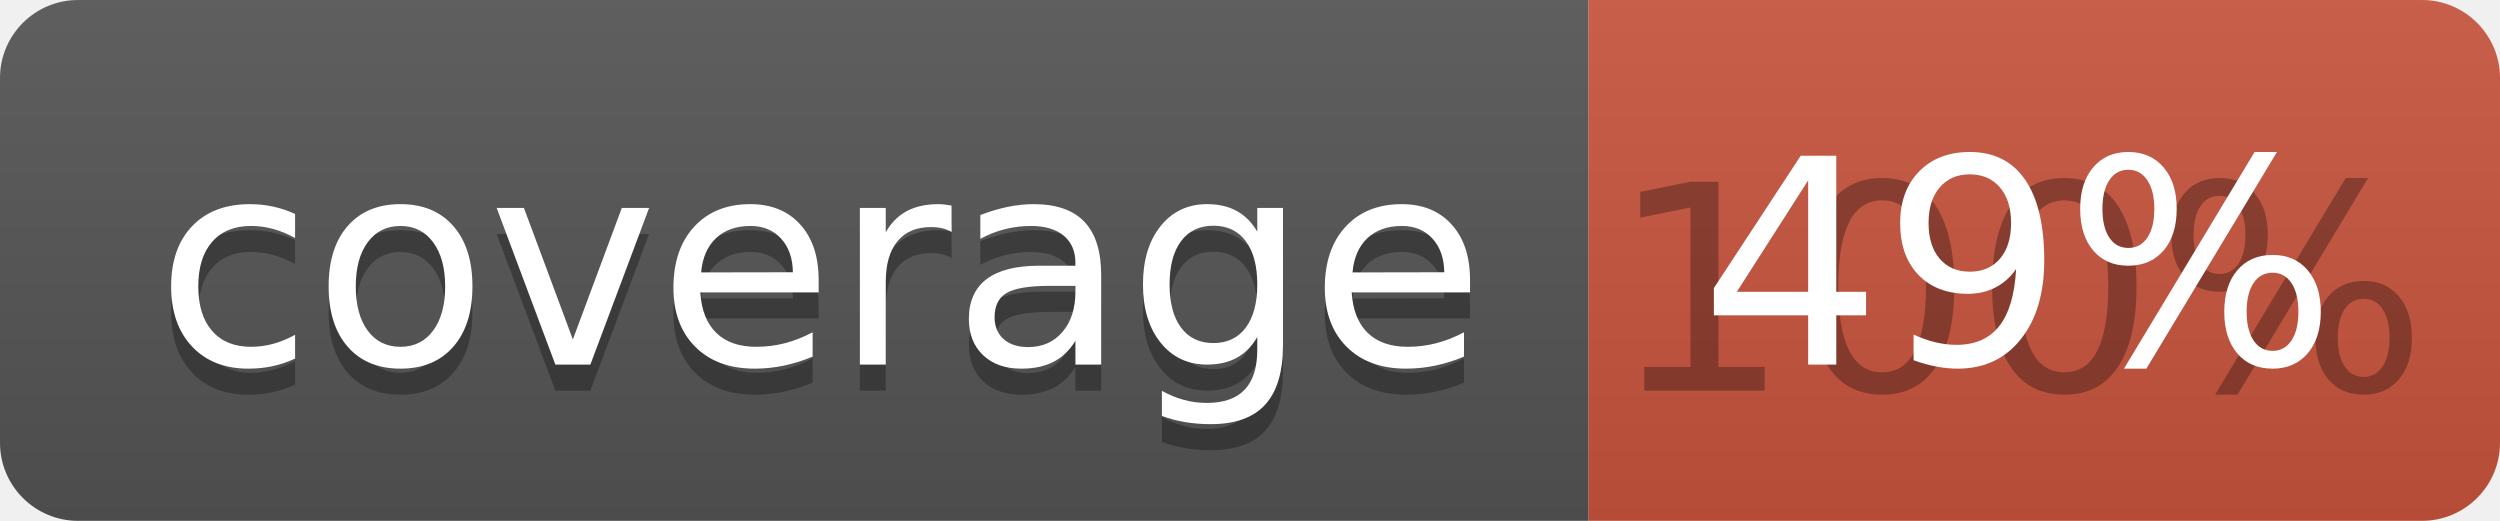
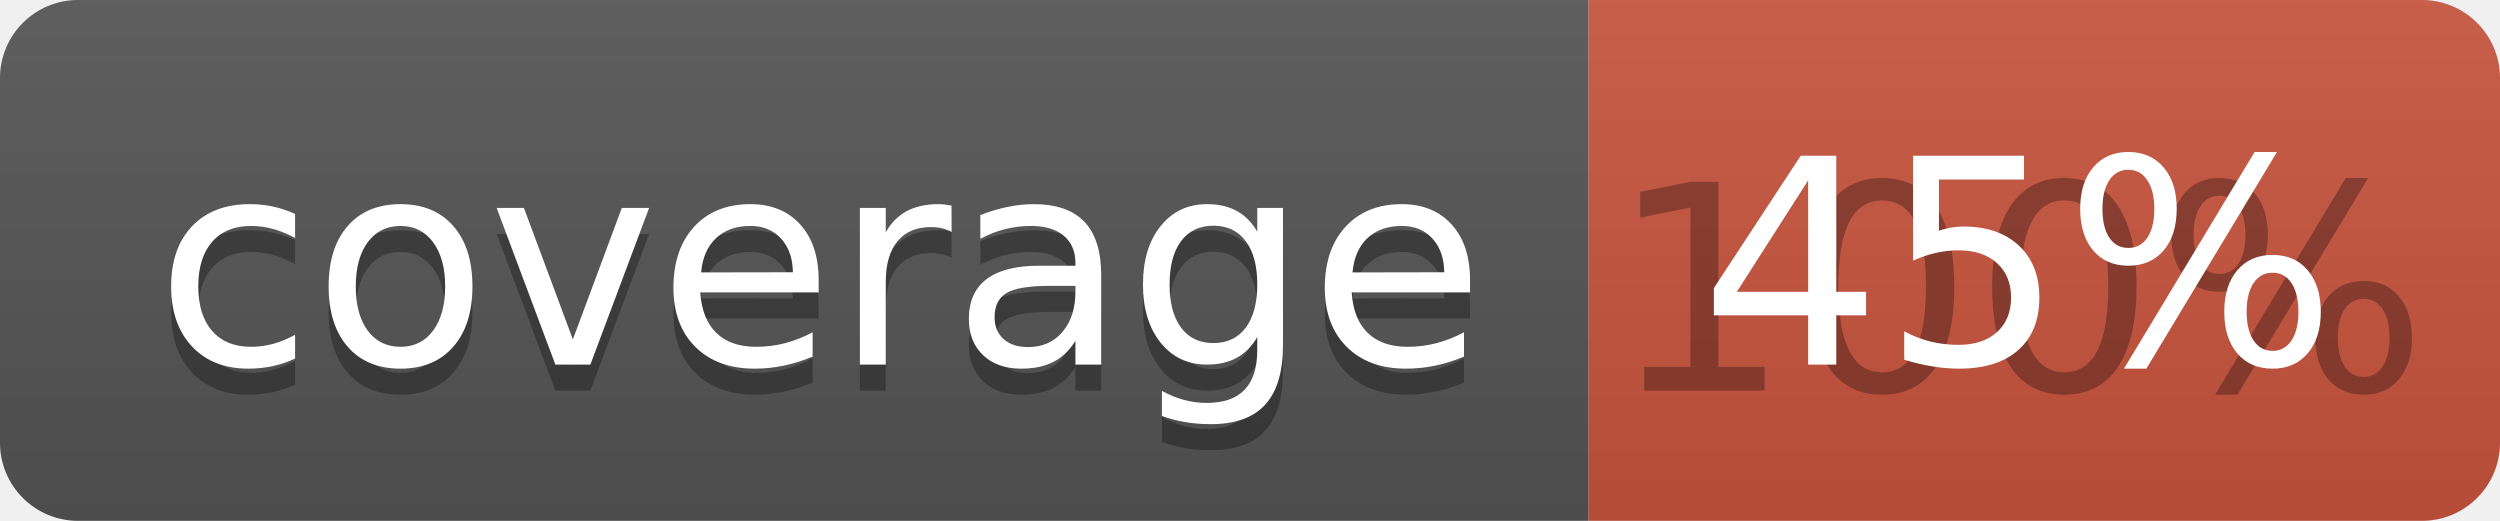
<svg xmlns="http://www.w3.org/2000/svg" width="96" height="20">
  <linearGradient id="b" x2="0" y2="100%">
    <stop offset="0" stop-color="#bbb" stop-opacity=".1" />
    <stop offset="1" stop-opacity=".1" />
  </linearGradient>
  <clipPath id="a">
    <rect width="96" height="20" rx="3" fill="#fff" />
  </clipPath>
  <g clip-path="url(#a)">
    <path fill="#555" d="M0 0h61v20H0z" />
    <path fill="#CA553E" d="M61 0h35v20H61z" />
    <path fill="url(#b)" d="M0 0h96v20H0z" />
  </g>
  <g fill="#fff" text-anchor="middle" font-family="DejaVu Sans,Verdana,Geneva,sans-serif" font-size="110">
    <text x="315" y="150" fill="#010101" fill-opacity=".3" transform="scale(.1)" textLength="510">coverage</text>
    <text x="315" y="140" transform="scale(.1)" textLength="510">coverage</text>
    <text x="775" y="150" fill="#010101" fill-opacity=".3" transform="scale(.1)" textLength="250">100%</text>
-     <text x="775" y="140" transform="scale(.1)" textLength="250">49%</text>
+     <text x="775" y="140" transform="scale(.1)" textLength="250">45%</text>
  </g>
</svg>
